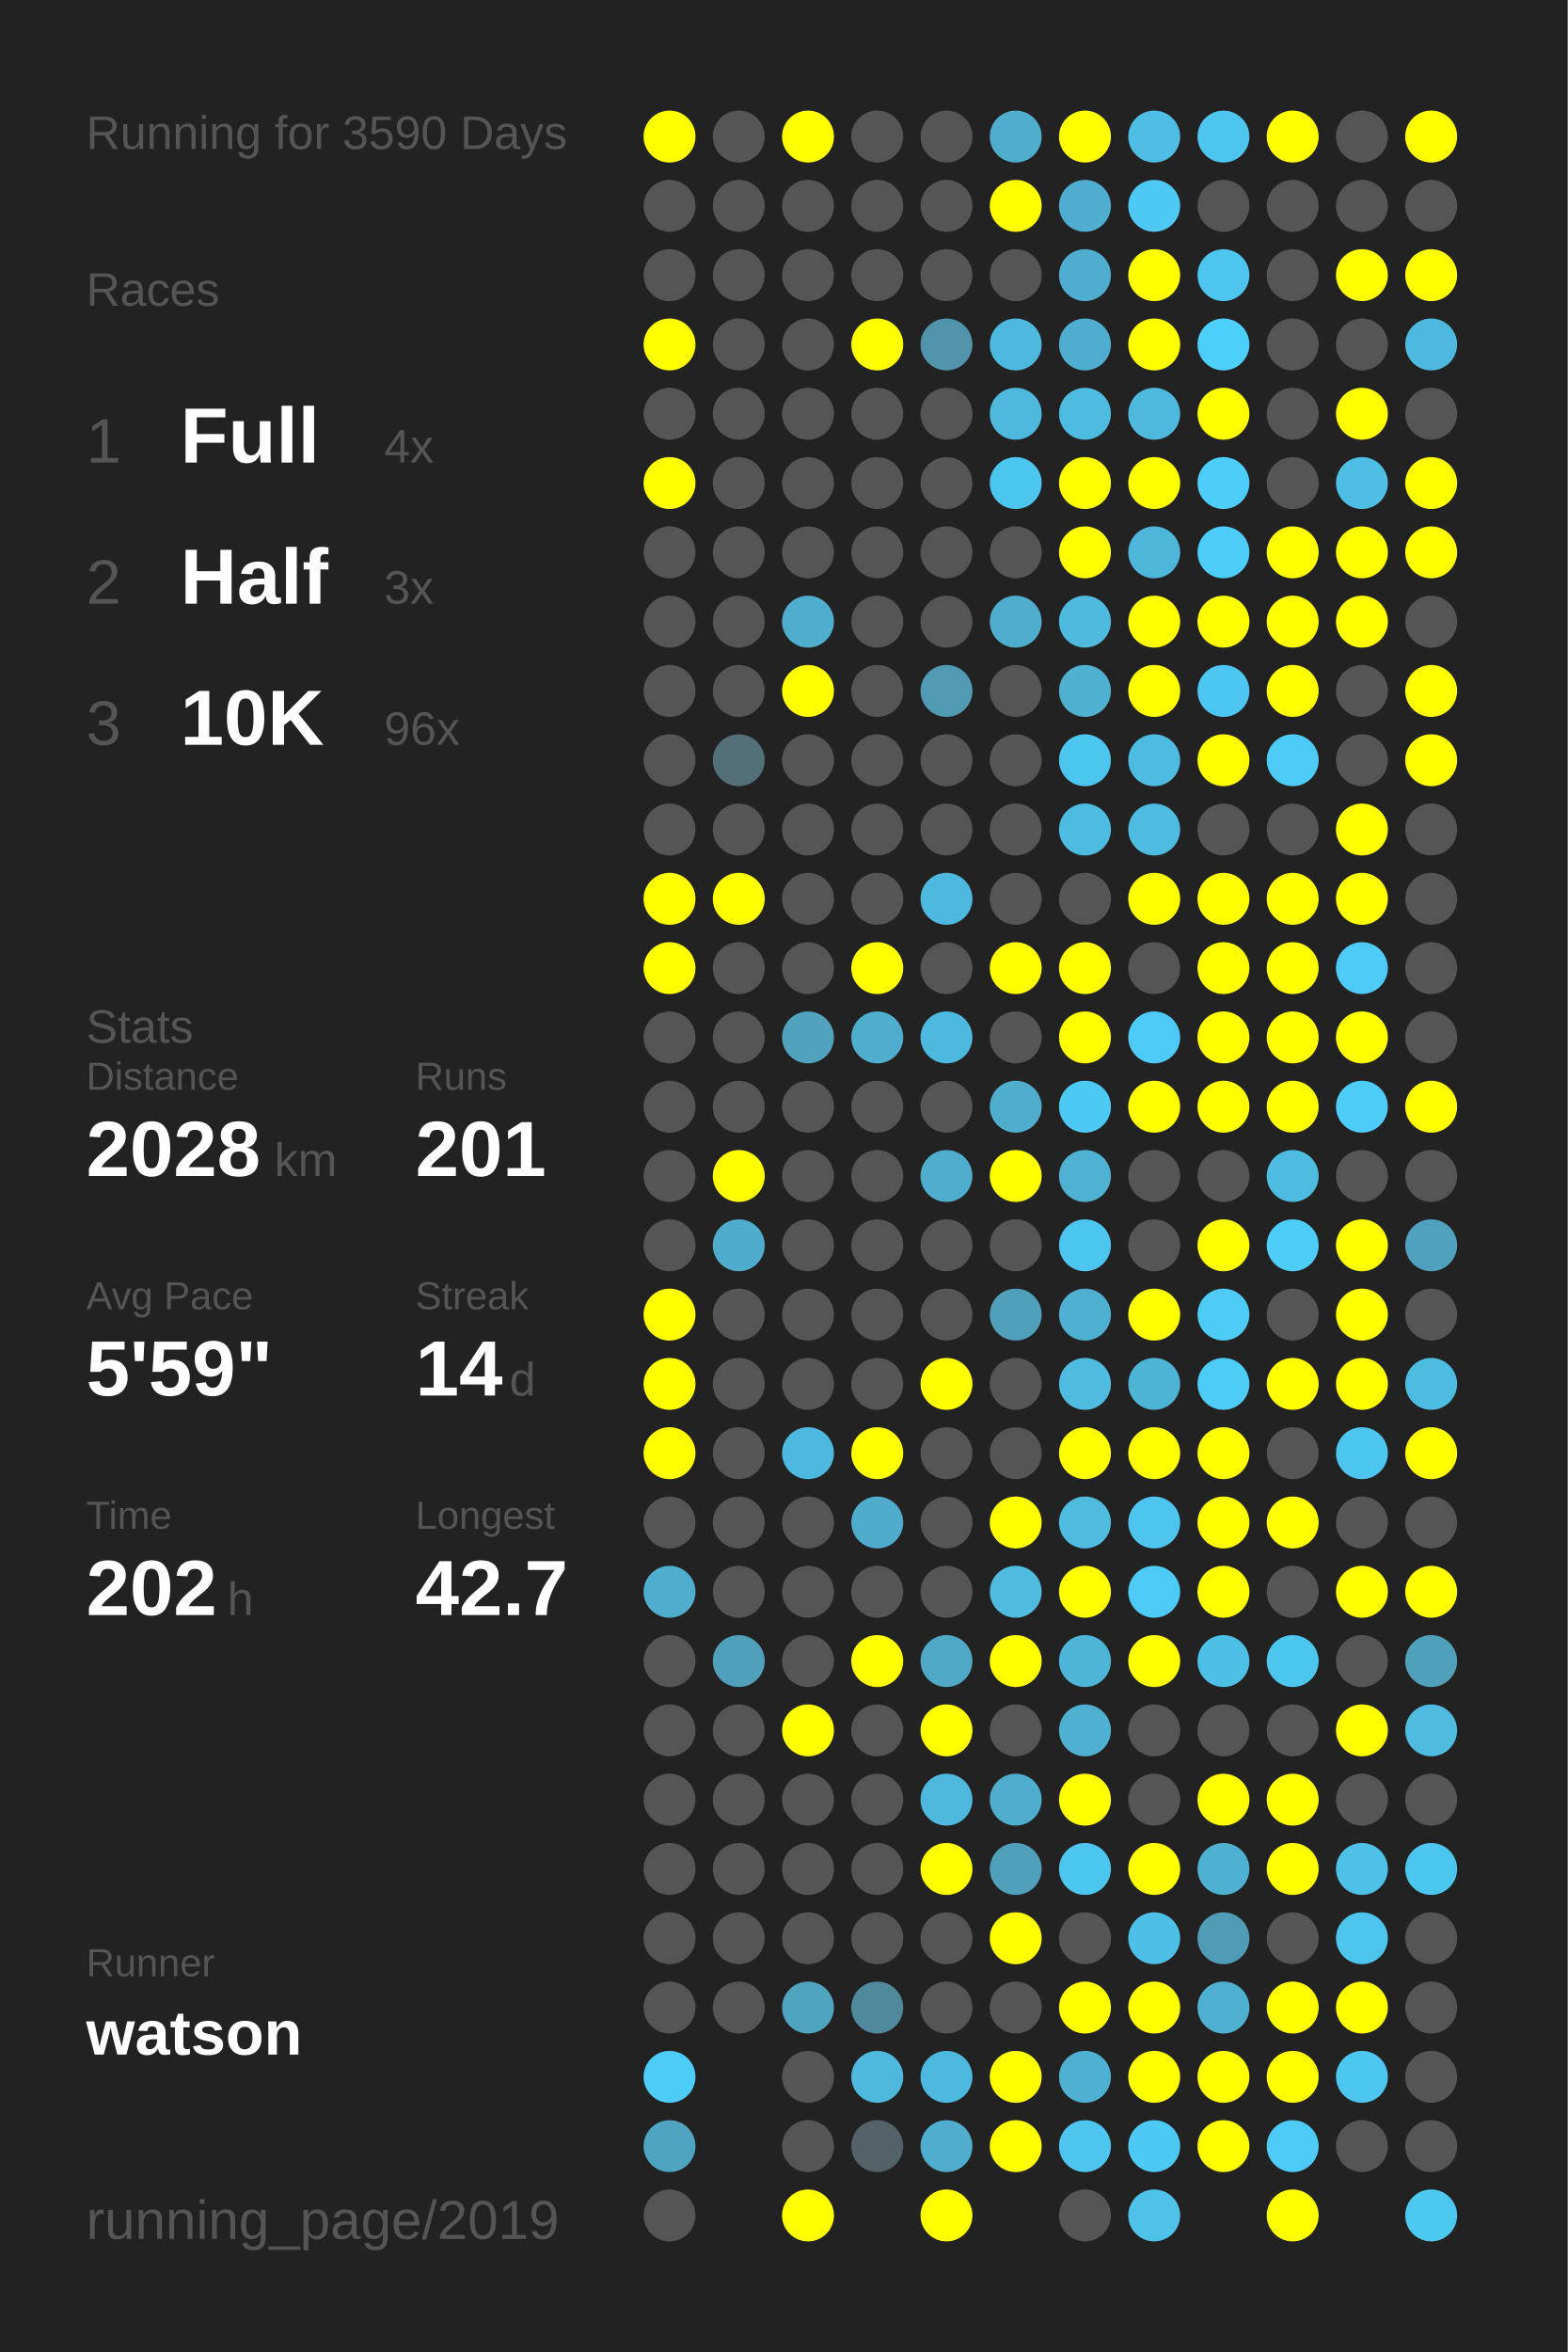
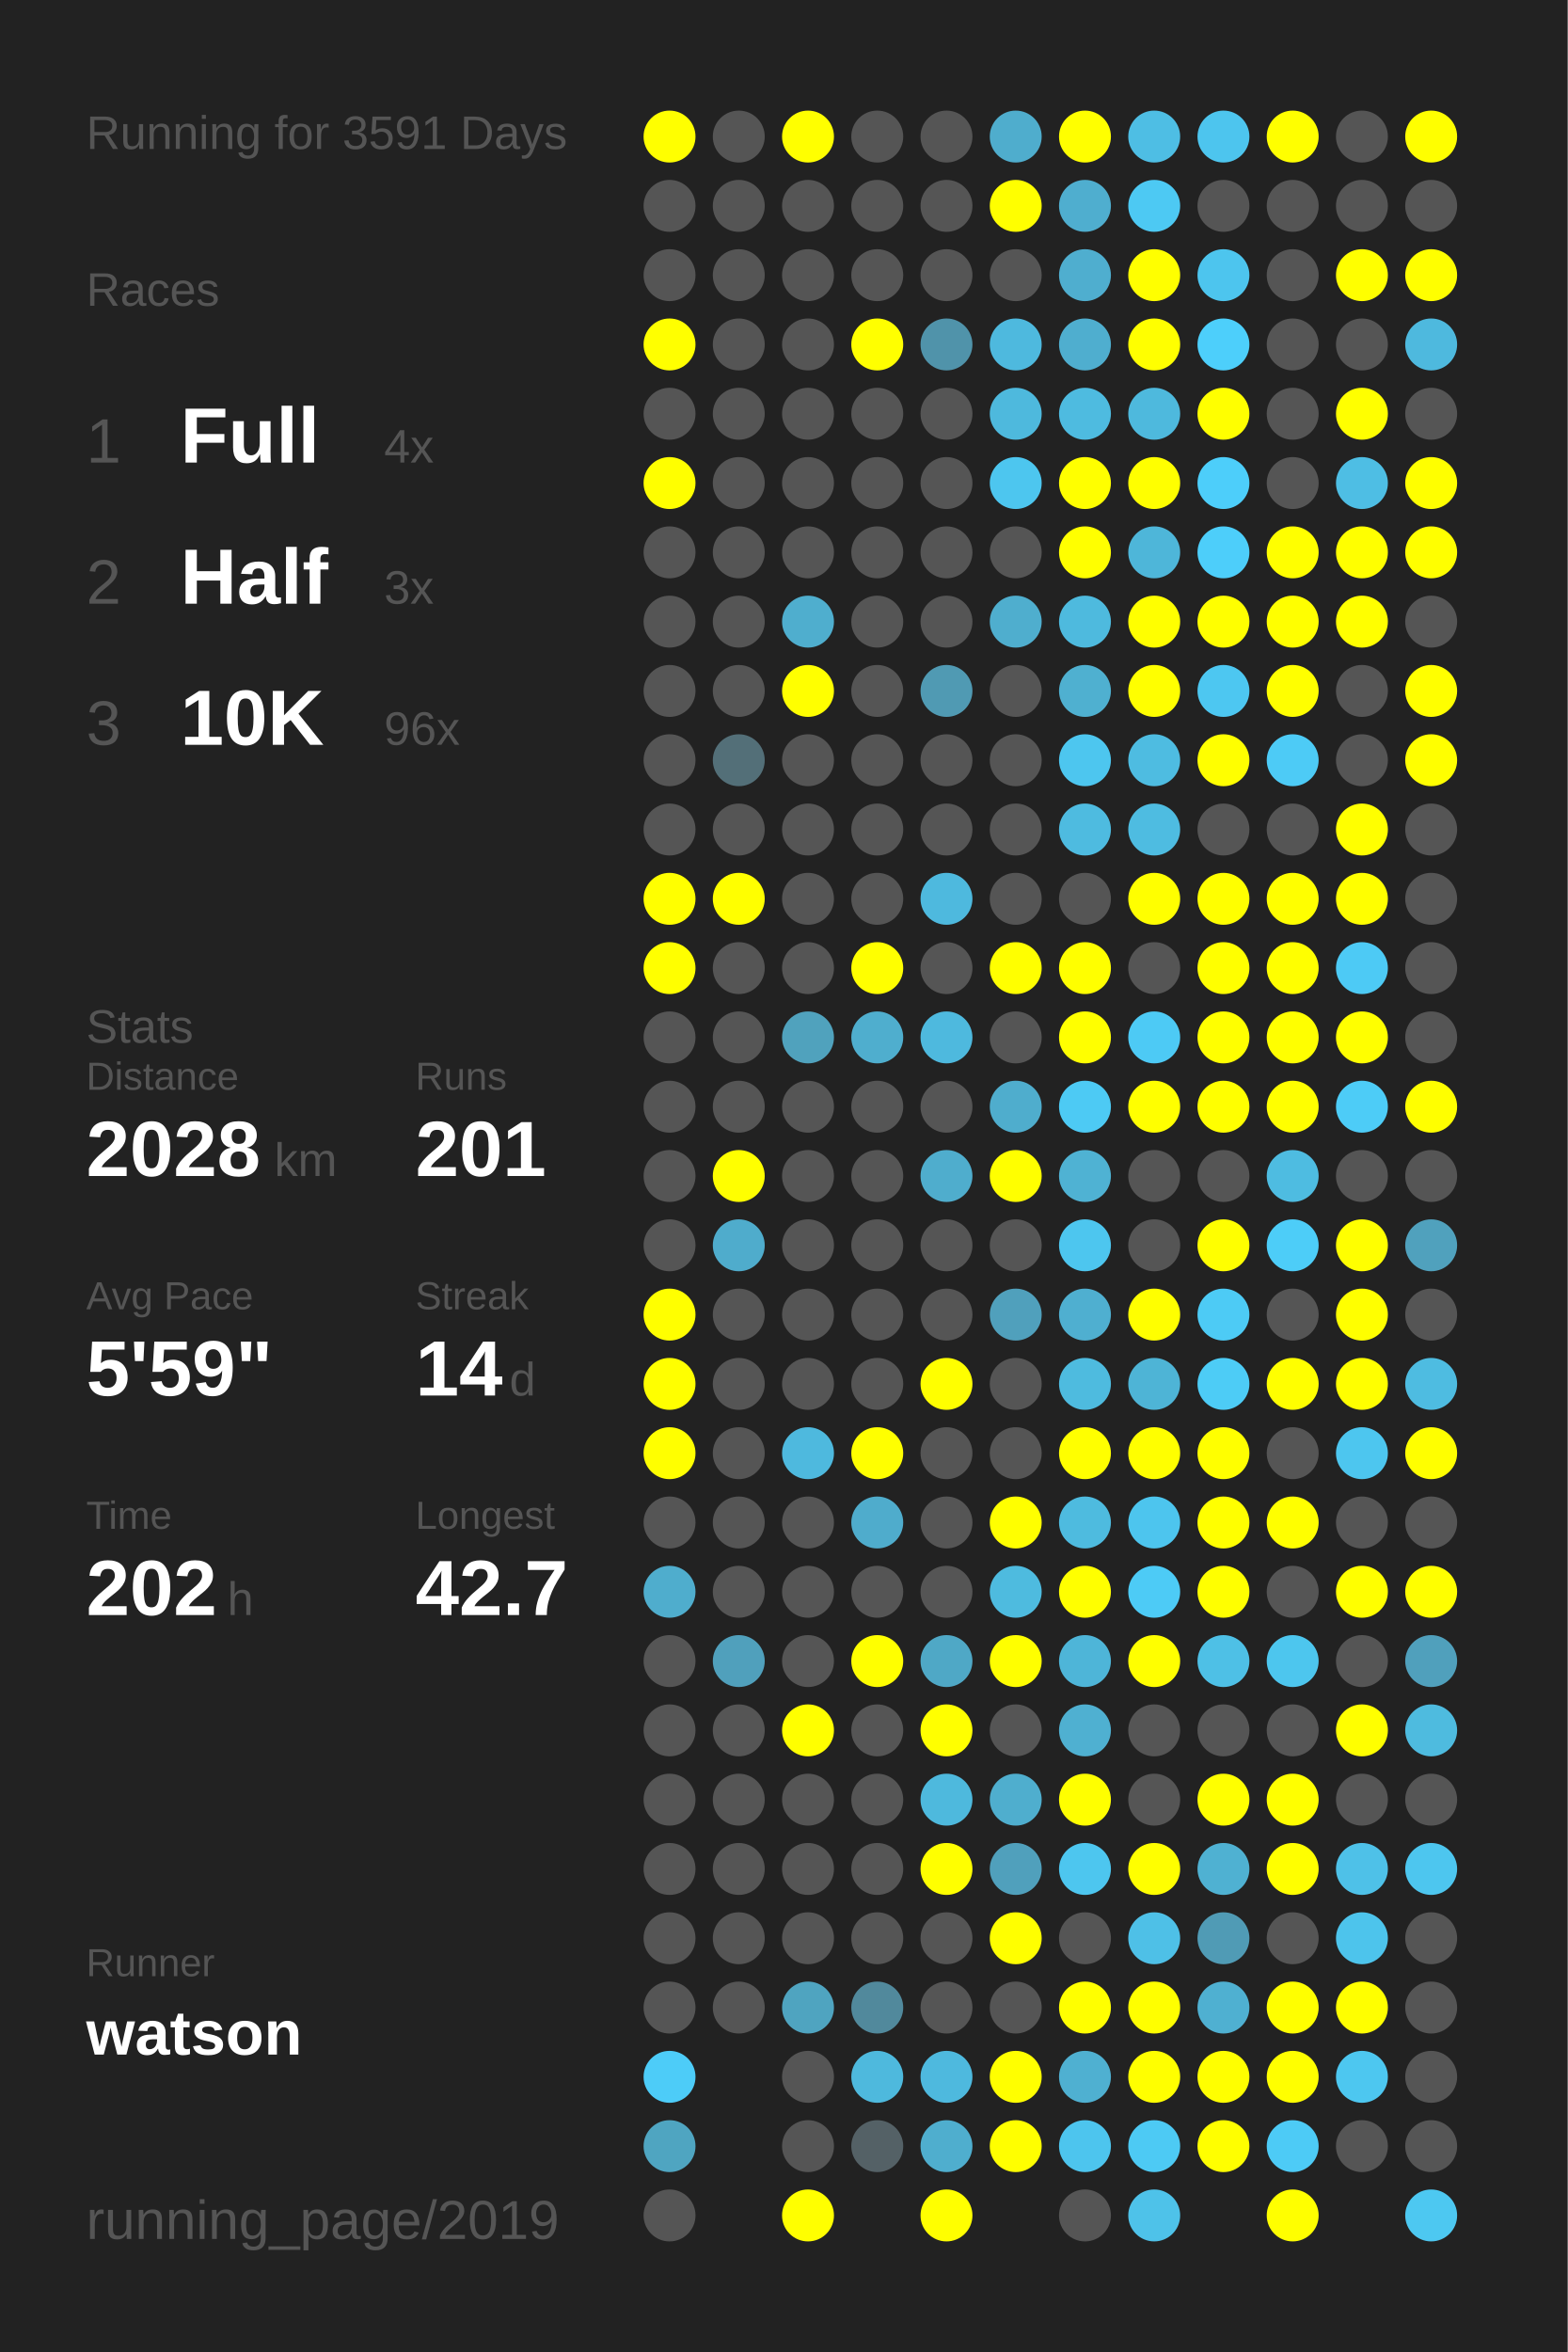
<svg xmlns="http://www.w3.org/2000/svg" baseProfile="full" height="300mm" version="1.1" viewBox="0,0,200,300" width="200mm">
  <defs />
  <rect fill="#222222" height="300" width="200" x="0" y="0" />
-   <text fill="#555555" style="font-size:6px; font-family:Arial;" x="11" y="19">Running for 3590 Days</text>
+   <text fill="#555555" style="font-size:6px; font-family:Arial;" x="11" y="19">Running for 3591 Days</text>
  <text fill="#555555" style="font-size:6px; font-family:Arial;" x="11" y="39">Races</text>
  <text fill="#555555" style="font-size:8px; font-family:Arial;" x="11" y="59">1</text>
  <text fill="#FFFFFF" style="font-size:10px; font-family:Arial; font-weight:bold;" x="23" y="59">Full</text>
  <text fill="#555555" style="font-size:6px; font-family:Arial;" x="49" y="59">4x</text>
  <text fill="#555555" style="font-size:8px; font-family:Arial;" x="11" y="77">2</text>
  <text fill="#FFFFFF" style="font-size:10px; font-family:Arial; font-weight:bold;" x="23" y="77">Half</text>
  <text fill="#555555" style="font-size:6px; font-family:Arial;" x="49" y="77">3x</text>
  <text fill="#555555" style="font-size:8px; font-family:Arial;" x="11" y="95">3</text>
  <text fill="#FFFFFF" style="font-size:10px; font-family:Arial; font-weight:bold;" x="23" y="95">10K</text>
  <text fill="#555555" style="font-size:6px; font-family:Arial;" x="49" y="95">96x</text>
  <text fill="#555555" style="font-size:6px; font-family:Arial;" x="11" y="133">Stats</text>
  <text fill="#555555" style="font-size:5px; font-family:Arial;" x="11" y="139">Distance</text>
  <text fill="#FFFFFF" style="font-size:10px; font-family:Arial; font-weight:bold;" x="11" y="150">2028</text>
  <text fill="#555555" style="font-size:6px; font-family:Arial;" x="35" y="150">km</text>
  <text fill="#555555" style="font-size:5px; font-family:Arial;" x="53" y="139">Runs</text>
  <text fill="#FFFFFF" style="font-size:10px; font-family:Arial; font-weight:bold;" x="53" y="150">201</text>
  <text fill="#555555" style="font-size:5px; font-family:Arial;" x="11" y="167">Avg Pace</text>
  <text fill="#FFFFFF" style="font-size:10px; font-family:Arial; font-weight:bold;" x="11" y="178">5'59"</text>
  <text fill="#555555" style="font-size:5px; font-family:Arial;" x="53" y="167">Streak</text>
  <text fill="#FFFFFF" style="font-size:10px; font-family:Arial; font-weight:bold;" x="53" y="178">14</text>
  <text fill="#555555" style="font-size:6px; font-family:Arial;" x="65" y="178">d</text>
  <text fill="#555555" style="font-size:5px; font-family:Arial;" x="11" y="195">Time</text>
  <text fill="#FFFFFF" style="font-size:10px; font-family:Arial; font-weight:bold;" x="11" y="206">202</text>
  <text fill="#555555" style="font-size:6px; font-family:Arial;" x="29" y="206">h</text>
  <text fill="#555555" style="font-size:5px; font-family:Arial;" x="53" y="195">Longest</text>
  <text fill="#FFFFFF" style="font-size:10px; font-family:Arial; font-weight:bold;" x="53" y="206">42.7</text>
  <text fill="#555555" style="font-size:5px; font-family:Arial;" x="11" y="252.065">Runner</text>
  <text fill="#FFFFFF" style="font-size:8px; font-family:Arial; font-weight:bold;" x="11" y="262.065">watson</text>
  <text fill="#555555" style="font-size:7px; font-family:Arial;" x="11" y="285.581">running_page/2019</text>
  <circle cx="85.417" cy="17.419" fill="#FFFF00" r="3.312" />
  <circle cx="85.417" cy="26.258" fill="#555555" r="3.312" />
  <circle cx="85.417" cy="35.097" fill="#555555" r="3.312" />
  <circle cx="85.417" cy="43.935" fill="#FFFF00" r="3.312" />
  <circle cx="85.417" cy="52.774" fill="#555555" r="3.312" />
  <circle cx="85.417" cy="61.613" fill="#FFFF00" r="3.312" />
  <circle cx="85.417" cy="70.452" fill="#555555" r="3.312" />
  <circle cx="85.417" cy="79.29" fill="#555555" r="3.312" />
  <circle cx="85.417" cy="88.129" fill="#555555" r="3.312" />
  <circle cx="85.417" cy="96.968" fill="#555555" r="3.312" />
  <circle cx="85.417" cy="105.806" fill="#555555" r="3.312" />
  <circle cx="85.417" cy="114.645" fill="#FFFF00" r="3.312" />
  <circle cx="85.417" cy="123.484" fill="#FFFF00" r="3.312" />
  <circle cx="85.417" cy="132.323" fill="#555555" r="3.312" />
  <circle cx="85.417" cy="141.161" fill="#555555" r="3.312" />
  <circle cx="85.417" cy="150" fill="#555555" r="3.312" />
  <circle cx="85.417" cy="158.839" fill="#555555" r="3.312" />
  <circle cx="85.417" cy="167.677" fill="#FFFF00" r="3.312" />
  <circle cx="85.417" cy="176.516" fill="#FFFF00" r="3.312" />
  <circle cx="85.417" cy="185.355" fill="#FFFF00" r="3.312" />
  <circle cx="85.417" cy="194.194" fill="#555555" r="3.312" />
  <circle cx="85.417" cy="203.032" fill="#4fadcd" r="3.312" />
  <circle cx="85.417" cy="211.871" fill="#555555" r="3.312" />
  <circle cx="85.417" cy="220.71" fill="#555555" r="3.312" />
  <circle cx="85.417" cy="229.548" fill="#555555" r="3.312" />
  <circle cx="85.417" cy="238.387" fill="#555555" r="3.312" />
  <circle cx="85.417" cy="247.226" fill="#555555" r="3.312" />
  <circle cx="85.417" cy="256.065" fill="#555555" r="3.312" />
  <circle cx="85.417" cy="264.903" fill="#4dccf8" r="3.312" />
  <circle cx="85.417" cy="273.742" fill="#4fa5c1" r="3.312" />
  <circle cx="85.417" cy="282.581" fill="#555555" r="3.312" />
  <circle cx="94.25" cy="17.419" fill="#555555" r="3.312" />
  <circle cx="94.25" cy="26.258" fill="#555555" r="3.312" />
  <circle cx="94.25" cy="35.097" fill="#555555" r="3.312" />
  <circle cx="94.25" cy="43.935" fill="#555555" r="3.312" />
  <circle cx="94.25" cy="52.774" fill="#555555" r="3.312" />
  <circle cx="94.25" cy="61.613" fill="#555555" r="3.312" />
  <circle cx="94.25" cy="70.452" fill="#555555" r="3.312" />
  <circle cx="94.25" cy="79.29" fill="#555555" r="3.312" />
  <circle cx="94.25" cy="88.129" fill="#555555" r="3.312" />
  <circle cx="94.25" cy="96.968" fill="#536f78" r="3.312" />
  <circle cx="94.25" cy="105.806" fill="#555555" r="3.312" />
  <circle cx="94.25" cy="114.645" fill="#FFFF00" r="3.312" />
  <circle cx="94.25" cy="123.484" fill="#555555" r="3.312" />
  <circle cx="94.25" cy="132.323" fill="#555555" r="3.312" />
  <circle cx="94.25" cy="141.161" fill="#555555" r="3.312" />
  <circle cx="94.25" cy="150" fill="#FFFF00" r="3.312" />
  <circle cx="94.25" cy="158.839" fill="#4faccc" r="3.312" />
  <circle cx="94.25" cy="167.677" fill="#555555" r="3.312" />
  <circle cx="94.25" cy="176.516" fill="#555555" r="3.312" />
  <circle cx="94.25" cy="185.355" fill="#555555" r="3.312" />
  <circle cx="94.25" cy="194.194" fill="#555555" r="3.312" />
  <circle cx="94.25" cy="203.032" fill="#555555" r="3.312" />
  <circle cx="94.25" cy="211.871" fill="#50a0bc" r="3.312" />
  <circle cx="94.25" cy="220.71" fill="#555555" r="3.312" />
  <circle cx="94.25" cy="229.548" fill="#555555" r="3.312" />
  <circle cx="94.25" cy="238.387" fill="#555555" r="3.312" />
  <circle cx="94.25" cy="247.226" fill="#555555" r="3.312" />
  <circle cx="94.25" cy="256.065" fill="#555555" r="3.312" />
  <circle cx="103.083" cy="17.419" fill="#FFFF00" r="3.312" />
  <circle cx="103.083" cy="26.258" fill="#555555" r="3.312" />
  <circle cx="103.083" cy="35.097" fill="#555555" r="3.312" />
  <circle cx="103.083" cy="43.935" fill="#555555" r="3.312" />
  <circle cx="103.083" cy="52.774" fill="#555555" r="3.312" />
  <circle cx="103.083" cy="61.613" fill="#555555" r="3.312" />
  <circle cx="103.083" cy="70.452" fill="#555555" r="3.312" />
  <circle cx="103.083" cy="79.29" fill="#4faece" r="3.312" />
  <circle cx="103.083" cy="88.129" fill="#FFFF00" r="3.312" />
  <circle cx="103.083" cy="96.968" fill="#555555" r="3.312" />
  <circle cx="103.083" cy="105.806" fill="#555555" r="3.312" />
  <circle cx="103.083" cy="114.645" fill="#555555" r="3.312" />
  <circle cx="103.083" cy="123.484" fill="#555555" r="3.312" />
  <circle cx="103.083" cy="132.323" fill="#50a2bd" r="3.312" />
  <circle cx="103.083" cy="141.161" fill="#555555" r="3.312" />
  <circle cx="103.083" cy="150" fill="#555555" r="3.312" />
  <circle cx="103.083" cy="158.839" fill="#555555" r="3.312" />
  <circle cx="103.083" cy="167.677" fill="#555555" r="3.312" />
  <circle cx="103.083" cy="176.516" fill="#555555" r="3.312" />
  <circle cx="103.083" cy="185.355" fill="#4eb9de" r="3.312" />
  <circle cx="103.083" cy="194.194" fill="#555555" r="3.312" />
  <circle cx="103.083" cy="203.032" fill="#555555" r="3.312" />
  <circle cx="103.083" cy="211.871" fill="#555555" r="3.312" />
  <circle cx="103.083" cy="220.71" fill="#FFFF00" r="3.312" />
  <circle cx="103.083" cy="229.548" fill="#555555" r="3.312" />
  <circle cx="103.083" cy="238.387" fill="#555555" r="3.312" />
  <circle cx="103.083" cy="247.226" fill="#555555" r="3.312" />
  <circle cx="103.083" cy="256.065" fill="#4fa4c0" r="3.312" />
  <circle cx="103.083" cy="264.903" fill="#555555" r="3.312" />
  <circle cx="103.083" cy="273.742" fill="#555555" r="3.312" />
  <circle cx="103.083" cy="282.581" fill="#FFFF00" r="3.312" />
  <circle cx="111.917" cy="17.419" fill="#555555" r="3.312" />
  <circle cx="111.917" cy="26.258" fill="#555555" r="3.312" />
  <circle cx="111.917" cy="35.097" fill="#555555" r="3.312" />
  <circle cx="111.917" cy="43.935" fill="#FFFF00" r="3.312" />
  <circle cx="111.917" cy="52.774" fill="#555555" r="3.312" />
  <circle cx="111.917" cy="61.613" fill="#555555" r="3.312" />
  <circle cx="111.917" cy="70.452" fill="#555555" r="3.312" />
  <circle cx="111.917" cy="79.29" fill="#555555" r="3.312" />
  <circle cx="111.917" cy="88.129" fill="#555555" r="3.312" />
  <circle cx="111.917" cy="96.968" fill="#555555" r="3.312" />
  <circle cx="111.917" cy="105.806" fill="#555555" r="3.312" />
  <circle cx="111.917" cy="114.645" fill="#555555" r="3.312" />
  <circle cx="111.917" cy="123.484" fill="#FFFF00" r="3.312" />
  <circle cx="111.917" cy="132.323" fill="#4faece" r="3.312" />
  <circle cx="111.917" cy="141.161" fill="#555555" r="3.312" />
  <circle cx="111.917" cy="150" fill="#555555" r="3.312" />
  <circle cx="111.917" cy="158.839" fill="#555555" r="3.312" />
  <circle cx="111.917" cy="167.677" fill="#555555" r="3.312" />
  <circle cx="111.917" cy="176.516" fill="#555555" r="3.312" />
  <circle cx="111.917" cy="185.355" fill="#FFFF00" r="3.312" />
  <circle cx="111.917" cy="194.194" fill="#4faccc" r="3.312" />
  <circle cx="111.917" cy="203.032" fill="#555555" r="3.312" />
  <circle cx="111.917" cy="211.871" fill="#FFFF00" r="3.312" />
  <circle cx="111.917" cy="220.71" fill="#555555" r="3.312" />
  <circle cx="111.917" cy="229.548" fill="#555555" r="3.312" />
  <circle cx="111.917" cy="238.387" fill="#555555" r="3.312" />
  <circle cx="111.917" cy="247.226" fill="#555555" r="3.312" />
  <circle cx="111.917" cy="256.065" fill="#51899c" r="3.312" />
  <circle cx="111.917" cy="264.903" fill="#4eb9dd" r="3.312" />
  <circle cx="111.917" cy="273.742" fill="#546166" r="3.312" />
  <circle cx="120.75" cy="17.419" fill="#555555" r="3.312" />
  <circle cx="120.75" cy="26.258" fill="#555555" r="3.312" />
  <circle cx="120.75" cy="35.097" fill="#555555" r="3.312" />
  <circle cx="120.75" cy="43.935" fill="#5093aa" r="3.312" />
  <circle cx="120.75" cy="52.774" fill="#555555" r="3.312" />
  <circle cx="120.75" cy="61.613" fill="#555555" r="3.312" />
  <circle cx="120.75" cy="70.452" fill="#555555" r="3.312" />
  <circle cx="120.75" cy="79.29" fill="#555555" r="3.312" />
  <circle cx="120.75" cy="88.129" fill="#509ab3" r="3.312" />
  <circle cx="120.75" cy="96.968" fill="#555555" r="3.312" />
  <circle cx="120.75" cy="105.806" fill="#555555" r="3.312" />
  <circle cx="120.75" cy="114.645" fill="#4eb9de" r="3.312" />
  <circle cx="120.75" cy="123.484" fill="#555555" r="3.312" />
  <circle cx="120.75" cy="132.323" fill="#4eb9de" r="3.312" />
  <circle cx="120.75" cy="141.161" fill="#555555" r="3.312" />
  <circle cx="120.75" cy="150" fill="#4fadcd" r="3.312" />
  <circle cx="120.75" cy="158.839" fill="#555555" r="3.312" />
  <circle cx="120.75" cy="167.677" fill="#555555" r="3.312" />
  <circle cx="120.75" cy="176.516" fill="#FFFF00" r="3.312" />
  <circle cx="120.75" cy="185.355" fill="#555555" r="3.312" />
  <circle cx="120.75" cy="194.194" fill="#555555" r="3.312" />
  <circle cx="120.75" cy="203.032" fill="#555555" r="3.312" />
  <circle cx="120.75" cy="211.871" fill="#4fa8c6" r="3.312" />
  <circle cx="120.75" cy="220.71" fill="#FFFF00" r="3.312" />
  <circle cx="120.75" cy="229.548" fill="#4eb9dd" r="3.312" />
  <circle cx="120.75" cy="238.387" fill="#FFFF00" r="3.312" />
  <circle cx="120.75" cy="247.226" fill="#555555" r="3.312" />
  <circle cx="120.75" cy="256.065" fill="#555555" r="3.312" />
  <circle cx="120.75" cy="264.903" fill="#4eb9de" r="3.312" />
  <circle cx="120.75" cy="273.742" fill="#4faece" r="3.312" />
  <circle cx="120.75" cy="282.581" fill="#FFFF00" r="3.312" />
  <circle cx="129.583" cy="17.419" fill="#4fadcd" r="3.312" />
  <circle cx="129.583" cy="26.258" fill="#FFFF00" r="3.312" />
  <circle cx="129.583" cy="35.097" fill="#555555" r="3.312" />
  <circle cx="129.583" cy="43.935" fill="#4eb9de" r="3.312" />
  <circle cx="129.583" cy="52.774" fill="#4eb9dd" r="3.312" />
  <circle cx="129.583" cy="61.613" fill="#4dc6ef" r="3.312" />
  <circle cx="129.583" cy="70.452" fill="#555555" r="3.312" />
  <circle cx="129.583" cy="79.29" fill="#4faece" r="3.312" />
  <circle cx="129.583" cy="88.129" fill="#555555" r="3.312" />
  <circle cx="129.583" cy="96.968" fill="#555555" r="3.312" />
  <circle cx="129.583" cy="105.806" fill="#555555" r="3.312" />
  <circle cx="129.583" cy="114.645" fill="#555555" r="3.312" />
  <circle cx="129.583" cy="123.484" fill="#FFFF00" r="3.312" />
  <circle cx="129.583" cy="132.323" fill="#555555" r="3.312" />
  <circle cx="129.583" cy="141.161" fill="#4fadcd" r="3.312" />
  <circle cx="129.583" cy="150" fill="#FFFF00" r="3.312" />
  <circle cx="129.583" cy="158.839" fill="#555555" r="3.312" />
  <circle cx="129.583" cy="167.677" fill="#50a0bc" r="3.312" />
  <circle cx="129.583" cy="176.516" fill="#555555" r="3.312" />
  <circle cx="129.583" cy="185.355" fill="#555555" r="3.312" />
  <circle cx="129.583" cy="194.194" fill="#FFFF00" r="3.312" />
  <circle cx="129.583" cy="203.032" fill="#4ebbdf" r="3.312" />
  <circle cx="129.583" cy="211.871" fill="#FFFF00" r="3.312" />
  <circle cx="129.583" cy="220.71" fill="#555555" r="3.312" />
  <circle cx="129.583" cy="229.548" fill="#4faece" r="3.312" />
  <circle cx="129.583" cy="238.387" fill="#50a0bc" r="3.312" />
  <circle cx="129.583" cy="247.226" fill="#FFFF00" r="3.312" />
  <circle cx="129.583" cy="256.065" fill="#555555" r="3.312" />
  <circle cx="129.583" cy="264.903" fill="#FFFF00" r="3.312" />
  <circle cx="129.583" cy="273.742" fill="#FFFF00" r="3.312" />
  <circle cx="138.417" cy="17.419" fill="#FFFF00" r="3.312" />
  <circle cx="138.417" cy="26.258" fill="#4faecf" r="3.312" />
  <circle cx="138.417" cy="35.097" fill="#4faecf" r="3.312" />
  <circle cx="138.417" cy="43.935" fill="#4faecf" r="3.312" />
  <circle cx="138.417" cy="52.774" fill="#4ebbe0" r="3.312" />
  <circle cx="138.417" cy="61.613" fill="#FFFF00" r="3.312" />
  <circle cx="138.417" cy="70.452" fill="#FFFF00" r="3.312" />
  <circle cx="138.417" cy="79.29" fill="#4ebade" r="3.312" />
  <circle cx="138.417" cy="88.129" fill="#4fb0d0" r="3.312" />
  <circle cx="138.417" cy="96.968" fill="#4dc6ef" r="3.312" />
  <circle cx="138.417" cy="105.806" fill="#4ebbe0" r="3.312" />
  <circle cx="138.417" cy="114.645" fill="#555555" r="3.312" />
  <circle cx="138.417" cy="123.484" fill="#FFFF00" r="3.312" />
  <circle cx="138.417" cy="132.323" fill="#FFFF00" r="3.312" />
  <circle cx="138.417" cy="141.161" fill="#4dcaf4" r="3.312" />
  <circle cx="138.417" cy="150" fill="#4fb2d3" r="3.312" />
  <circle cx="138.417" cy="158.839" fill="#4dc6ef" r="3.312" />
  <circle cx="138.417" cy="167.677" fill="#4fafd0" r="3.312" />
  <circle cx="138.417" cy="176.516" fill="#4ebbdf" r="3.312" />
  <circle cx="138.417" cy="185.355" fill="#FFFF00" r="3.312" />
  <circle cx="138.417" cy="194.194" fill="#4ebbdf" r="3.312" />
  <circle cx="138.417" cy="203.032" fill="#FFFF00" r="3.312" />
  <circle cx="138.417" cy="211.871" fill="#4eb5d8" r="3.312" />
  <circle cx="138.417" cy="220.71" fill="#4fb0d1" r="3.312" />
  <circle cx="138.417" cy="229.548" fill="#FFFF00" r="3.312" />
  <circle cx="138.417" cy="238.387" fill="#4dc6ef" r="3.312" />
  <circle cx="138.417" cy="247.226" fill="#555555" r="3.312" />
  <circle cx="138.417" cy="256.065" fill="#FFFF00" r="3.312" />
  <circle cx="138.417" cy="264.903" fill="#4fb0d1" r="3.312" />
  <circle cx="138.417" cy="273.742" fill="#4dc5ee" r="3.312" />
  <circle cx="138.417" cy="282.581" fill="#555555" r="3.312" />
  <circle cx="147.25" cy="17.419" fill="#4ebee4" r="3.312" />
  <circle cx="147.25" cy="26.258" fill="#4dc9f3" r="3.312" />
  <circle cx="147.25" cy="35.097" fill="#FFFF00" r="3.312" />
  <circle cx="147.25" cy="43.935" fill="#FFFF00" r="3.312" />
  <circle cx="147.25" cy="52.774" fill="#4eb9dd" r="3.312" />
  <circle cx="147.25" cy="61.613" fill="#FFFF00" r="3.312" />
  <circle cx="147.25" cy="70.452" fill="#4eb6d9" r="3.312" />
  <circle cx="147.25" cy="79.29" fill="#FFFF00" r="3.312" />
  <circle cx="147.25" cy="88.129" fill="#FFFF00" r="3.312" />
  <circle cx="147.25" cy="96.968" fill="#4ebce1" r="3.312" />
  <circle cx="147.25" cy="105.806" fill="#4ebce1" r="3.312" />
  <circle cx="147.25" cy="114.645" fill="#FFFF00" r="3.312" />
  <circle cx="147.25" cy="123.484" fill="#555555" r="3.312" />
  <circle cx="147.25" cy="132.323" fill="#4dcaf5" r="3.312" />
  <circle cx="147.25" cy="141.161" fill="#FFFF00" r="3.312" />
  <circle cx="147.25" cy="150" fill="#555555" r="3.312" />
  <circle cx="147.25" cy="158.839" fill="#555555" r="3.312" />
  <circle cx="147.25" cy="167.677" fill="#FFFF00" r="3.312" />
  <circle cx="147.25" cy="176.516" fill="#4eb4d6" r="3.312" />
  <circle cx="147.25" cy="185.355" fill="#FFFF00" r="3.312" />
  <circle cx="147.25" cy="194.194" fill="#4dc5ee" r="3.312" />
  <circle cx="147.25" cy="203.032" fill="#4dcbf6" r="3.312" />
  <circle cx="147.25" cy="211.871" fill="#FFFF00" r="3.312" />
  <circle cx="147.25" cy="220.71" fill="#555555" r="3.312" />
  <circle cx="147.25" cy="229.548" fill="#555555" r="3.312" />
  <circle cx="147.25" cy="238.387" fill="#FFFF00" r="3.312" />
  <circle cx="147.25" cy="247.226" fill="#4ec0e7" r="3.312" />
  <circle cx="147.25" cy="256.065" fill="#FFFF00" r="3.312" />
  <circle cx="147.25" cy="264.903" fill="#FFFF00" r="3.312" />
  <circle cx="147.25" cy="273.742" fill="#4dcaf4" r="3.312" />
  <circle cx="147.25" cy="282.581" fill="#4ec2e9" r="3.312" />
  <circle cx="156.083" cy="17.419" fill="#4dc5ee" r="3.312" />
  <circle cx="156.083" cy="26.258" fill="#555555" r="3.312" />
  <circle cx="156.083" cy="35.097" fill="#4dc5ee" r="3.312" />
  <circle cx="156.083" cy="43.935" fill="#4dcffb" r="3.312" />
  <circle cx="156.083" cy="52.774" fill="#FFFF00" r="3.312" />
  <circle cx="156.083" cy="61.613" fill="#4dcefa" r="3.312" />
  <circle cx="156.083" cy="70.452" fill="#4dcefa" r="3.312" />
  <circle cx="156.083" cy="79.29" fill="#FFFF00" r="3.312" />
  <circle cx="156.083" cy="88.129" fill="#4dc7f1" r="3.312" />
  <circle cx="156.083" cy="96.968" fill="#FFFF00" r="3.312" />
  <circle cx="156.083" cy="105.806" fill="#555555" r="3.312" />
  <circle cx="156.083" cy="114.645" fill="#FFFF00" r="3.312" />
  <circle cx="156.083" cy="123.484" fill="#FFFF00" r="3.312" />
  <circle cx="156.083" cy="132.323" fill="#FFFF00" r="3.312" />
  <circle cx="156.083" cy="141.161" fill="#FFFF00" r="3.312" />
  <circle cx="156.083" cy="150" fill="#555555" r="3.312" />
  <circle cx="156.083" cy="158.839" fill="#FFFF00" r="3.312" />
  <circle cx="156.083" cy="167.677" fill="#4dcbf5" r="3.312" />
  <circle cx="156.083" cy="176.516" fill="#4dccf6" r="3.312" />
  <circle cx="156.083" cy="185.355" fill="#FFFF00" r="3.312" />
  <circle cx="156.083" cy="194.194" fill="#FFFF00" r="3.312" />
  <circle cx="156.083" cy="203.032" fill="#FFFF00" r="3.312" />
  <circle cx="156.083" cy="211.871" fill="#4ec0e6" r="3.312" />
  <circle cx="156.083" cy="220.71" fill="#555555" r="3.312" />
  <circle cx="156.083" cy="229.548" fill="#FFFF00" r="3.312" />
  <circle cx="156.083" cy="238.387" fill="#4fb1d2" r="3.312" />
  <circle cx="156.083" cy="247.226" fill="#509bb5" r="3.312" />
  <circle cx="156.083" cy="256.065" fill="#4fb0d1" r="3.312" />
  <circle cx="156.083" cy="264.903" fill="#FFFF00" r="3.312" />
  <circle cx="156.083" cy="273.742" fill="#FFFF00" r="3.312" />
  <circle cx="164.917" cy="17.419" fill="#FFFF00" r="3.312" />
  <circle cx="164.917" cy="26.258" fill="#555555" r="3.312" />
  <circle cx="164.917" cy="35.097" fill="#555555" r="3.312" />
  <circle cx="164.917" cy="43.935" fill="#555555" r="3.312" />
  <circle cx="164.917" cy="52.774" fill="#555555" r="3.312" />
  <circle cx="164.917" cy="61.613" fill="#555555" r="3.312" />
  <circle cx="164.917" cy="70.452" fill="#FFFF00" r="3.312" />
  <circle cx="164.917" cy="79.29" fill="#FFFF00" r="3.312" />
  <circle cx="164.917" cy="88.129" fill="#FFFF00" r="3.312" />
  <circle cx="164.917" cy="96.968" fill="#4dcbf6" r="3.312" />
  <circle cx="164.917" cy="105.806" fill="#555555" r="3.312" />
  <circle cx="164.917" cy="114.645" fill="#FFFF00" r="3.312" />
  <circle cx="164.917" cy="123.484" fill="#FFFF00" r="3.312" />
  <circle cx="164.917" cy="132.323" fill="#FFFF00" r="3.312" />
  <circle cx="164.917" cy="141.161" fill="#FFFF00" r="3.312" />
  <circle cx="164.917" cy="150" fill="#4ebce1" r="3.312" />
  <circle cx="164.917" cy="158.839" fill="#4dcdf8" r="3.312" />
  <circle cx="164.917" cy="167.677" fill="#555555" r="3.312" />
  <circle cx="164.917" cy="176.516" fill="#FFFF00" r="3.312" />
  <circle cx="164.917" cy="185.355" fill="#555555" r="3.312" />
  <circle cx="164.917" cy="194.194" fill="#FFFF00" r="3.312" />
  <circle cx="164.917" cy="203.032" fill="#555555" r="3.312" />
  <circle cx="164.917" cy="211.871" fill="#4dc6ee" r="3.312" />
  <circle cx="164.917" cy="220.71" fill="#555555" r="3.312" />
  <circle cx="164.917" cy="229.548" fill="#FFFF00" r="3.312" />
  <circle cx="164.917" cy="238.387" fill="#FFFF00" r="3.312" />
  <circle cx="164.917" cy="247.226" fill="#555555" r="3.312" />
  <circle cx="164.917" cy="256.065" fill="#FFFF00" r="3.312" />
  <circle cx="164.917" cy="264.903" fill="#FFFF00" r="3.312" />
  <circle cx="164.917" cy="273.742" fill="#4dcbf6" r="3.312" />
  <circle cx="164.917" cy="282.581" fill="#FFFF00" r="3.312" />
  <circle cx="173.75" cy="17.419" fill="#555555" r="3.312" />
  <circle cx="173.75" cy="26.258" fill="#555555" r="3.312" />
  <circle cx="173.75" cy="35.097" fill="#FFFF00" r="3.312" />
  <circle cx="173.75" cy="43.935" fill="#555555" r="3.312" />
  <circle cx="173.75" cy="52.774" fill="#FFFF00" r="3.312" />
  <circle cx="173.75" cy="61.613" fill="#4ebee4" r="3.312" />
  <circle cx="173.75" cy="70.452" fill="#FFFF00" r="3.312" />
  <circle cx="173.75" cy="79.29" fill="#FFFF00" r="3.312" />
  <circle cx="173.75" cy="88.129" fill="#555555" r="3.312" />
  <circle cx="173.75" cy="96.968" fill="#555555" r="3.312" />
  <circle cx="173.75" cy="105.806" fill="#FFFF00" r="3.312" />
  <circle cx="173.75" cy="114.645" fill="#FFFF00" r="3.312" />
  <circle cx="173.75" cy="123.484" fill="#4dcaf5" r="3.312" />
  <circle cx="173.75" cy="132.323" fill="#FFFF00" r="3.312" />
  <circle cx="173.75" cy="141.161" fill="#4dccf7" r="3.312" />
  <circle cx="173.75" cy="150" fill="#555555" r="3.312" />
  <circle cx="173.75" cy="158.839" fill="#FFFF00" r="3.312" />
  <circle cx="173.75" cy="167.677" fill="#FFFF00" r="3.312" />
  <circle cx="173.75" cy="176.516" fill="#FFFF00" r="3.312" />
  <circle cx="173.75" cy="185.355" fill="#4dc6ef" r="3.312" />
  <circle cx="173.75" cy="194.194" fill="#555555" r="3.312" />
  <circle cx="173.75" cy="203.032" fill="#FFFF00" r="3.312" />
  <circle cx="173.75" cy="211.871" fill="#555555" r="3.312" />
  <circle cx="173.75" cy="220.71" fill="#FFFF00" r="3.312" />
  <circle cx="173.75" cy="229.548" fill="#555555" r="3.312" />
  <circle cx="173.75" cy="238.387" fill="#4ec1e8" r="3.312" />
  <circle cx="173.75" cy="247.226" fill="#4dc4ec" r="3.312" />
  <circle cx="173.75" cy="256.065" fill="#FFFF00" r="3.312" />
  <circle cx="173.75" cy="264.903" fill="#4dc7f0" r="3.312" />
  <circle cx="173.75" cy="273.742" fill="#555555" r="3.312" />
  <circle cx="182.583" cy="17.419" fill="#FFFF00" r="3.312" />
  <circle cx="182.583" cy="26.258" fill="#555555" r="3.312" />
  <circle cx="182.583" cy="35.097" fill="#FFFF00" r="3.312" />
  <circle cx="182.583" cy="43.935" fill="#4eb9de" r="3.312" />
  <circle cx="182.583" cy="52.774" fill="#555555" r="3.312" />
  <circle cx="182.583" cy="61.613" fill="#FFFF00" r="3.312" />
  <circle cx="182.583" cy="70.452" fill="#FFFF00" r="3.312" />
  <circle cx="182.583" cy="79.29" fill="#555555" r="3.312" />
  <circle cx="182.583" cy="88.129" fill="#FFFF00" r="3.312" />
  <circle cx="182.583" cy="96.968" fill="#FFFF00" r="3.312" />
  <circle cx="182.583" cy="105.806" fill="#555555" r="3.312" />
  <circle cx="182.583" cy="114.645" fill="#555555" r="3.312" />
  <circle cx="182.583" cy="123.484" fill="#555555" r="3.312" />
  <circle cx="182.583" cy="132.323" fill="#555555" r="3.312" />
  <circle cx="182.583" cy="141.161" fill="#FFFF00" r="3.312" />
  <circle cx="182.583" cy="150" fill="#555555" r="3.312" />
  <circle cx="182.583" cy="158.839" fill="#50a1bd" r="3.312" />
  <circle cx="182.583" cy="167.677" fill="#555555" r="3.312" />
  <circle cx="182.583" cy="176.516" fill="#4ebce1" r="3.312" />
  <circle cx="182.583" cy="185.355" fill="#FFFF00" r="3.312" />
  <circle cx="182.583" cy="194.194" fill="#555555" r="3.312" />
  <circle cx="182.583" cy="203.032" fill="#FFFF00" r="3.312" />
  <circle cx="182.583" cy="211.871" fill="#50a0bc" r="3.312" />
  <circle cx="182.583" cy="220.71" fill="#4ebbdf" r="3.312" />
  <circle cx="182.583" cy="229.548" fill="#555555" r="3.312" />
  <circle cx="182.583" cy="238.387" fill="#4dc6ef" r="3.312" />
  <circle cx="182.583" cy="247.226" fill="#555555" r="3.312" />
  <circle cx="182.583" cy="256.065" fill="#555555" r="3.312" />
  <circle cx="182.583" cy="264.903" fill="#555555" r="3.312" />
  <circle cx="182.583" cy="273.742" fill="#555555" r="3.312" />
  <circle cx="182.583" cy="282.581" fill="#4dc8f1" r="3.312" />
</svg>
